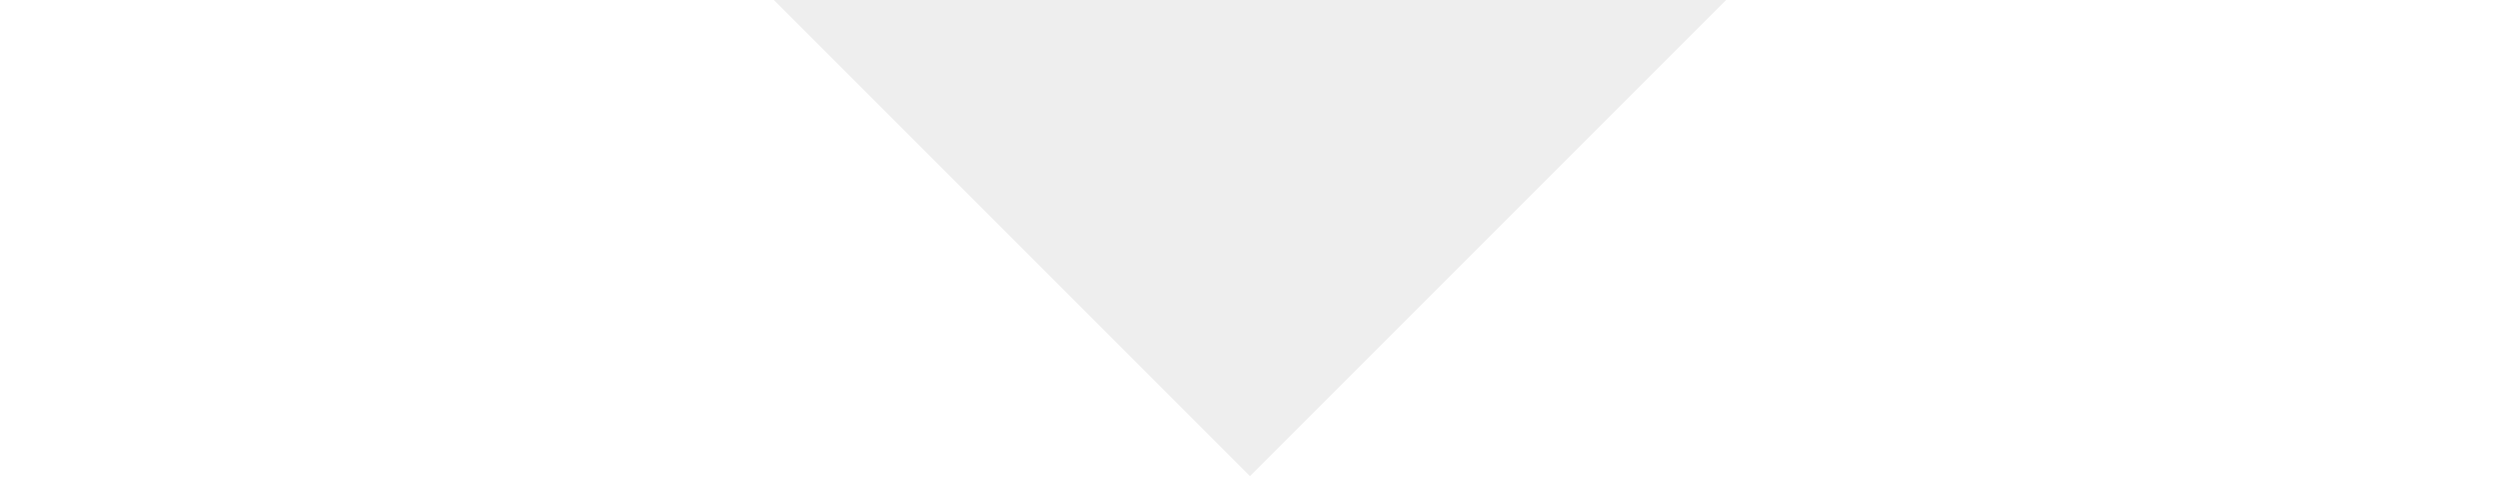
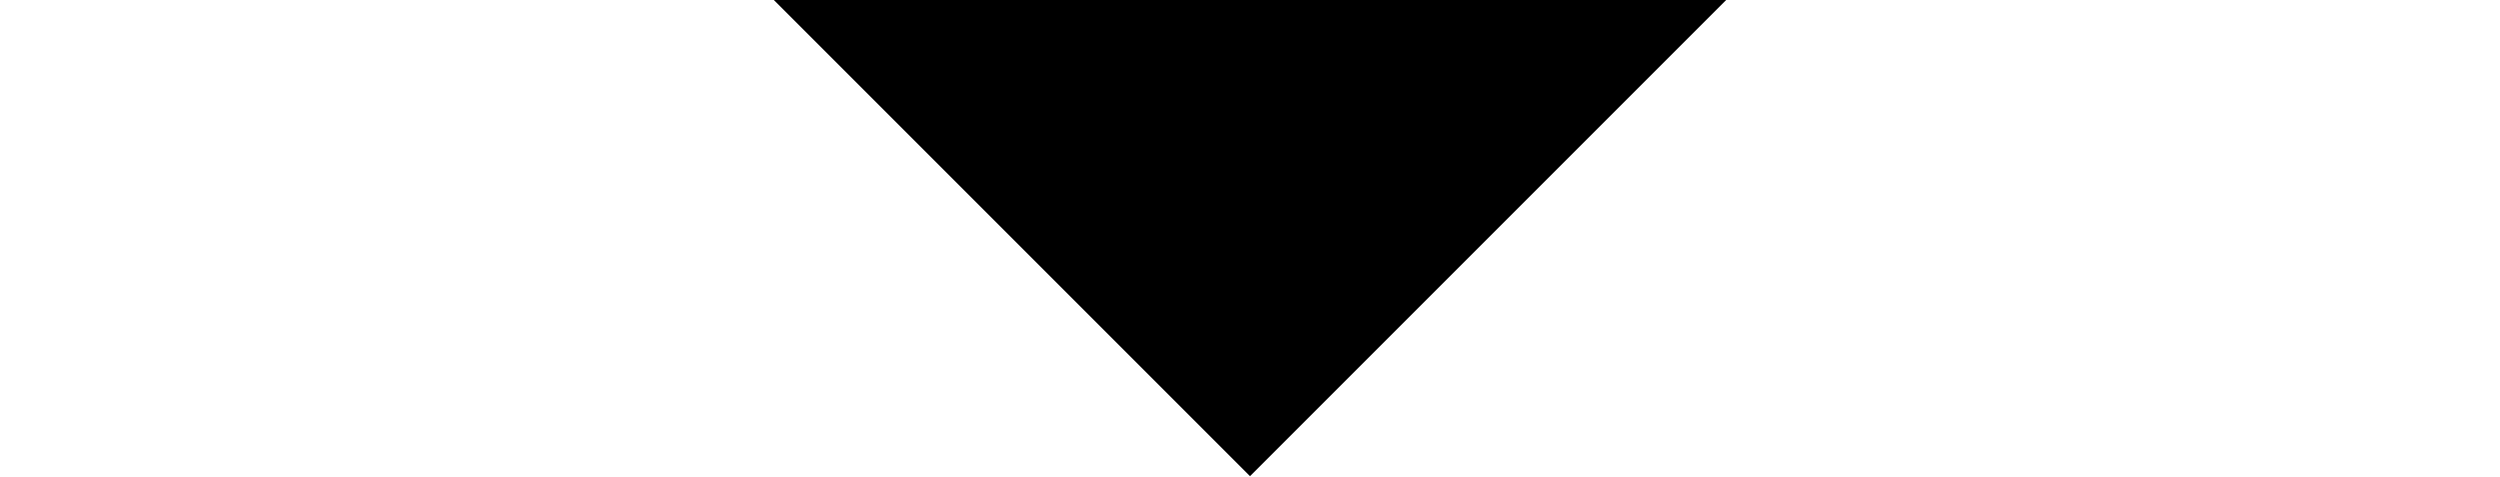
<svg xmlns="http://www.w3.org/2000/svg" width="21" height="4" viewBox="0 0 21 4">
-   <path fill="#eee" d="M14.5 0l-4 4-4-4z" />
+   <path d="M14.5 0l-4 4-4-4z" />
</svg>
